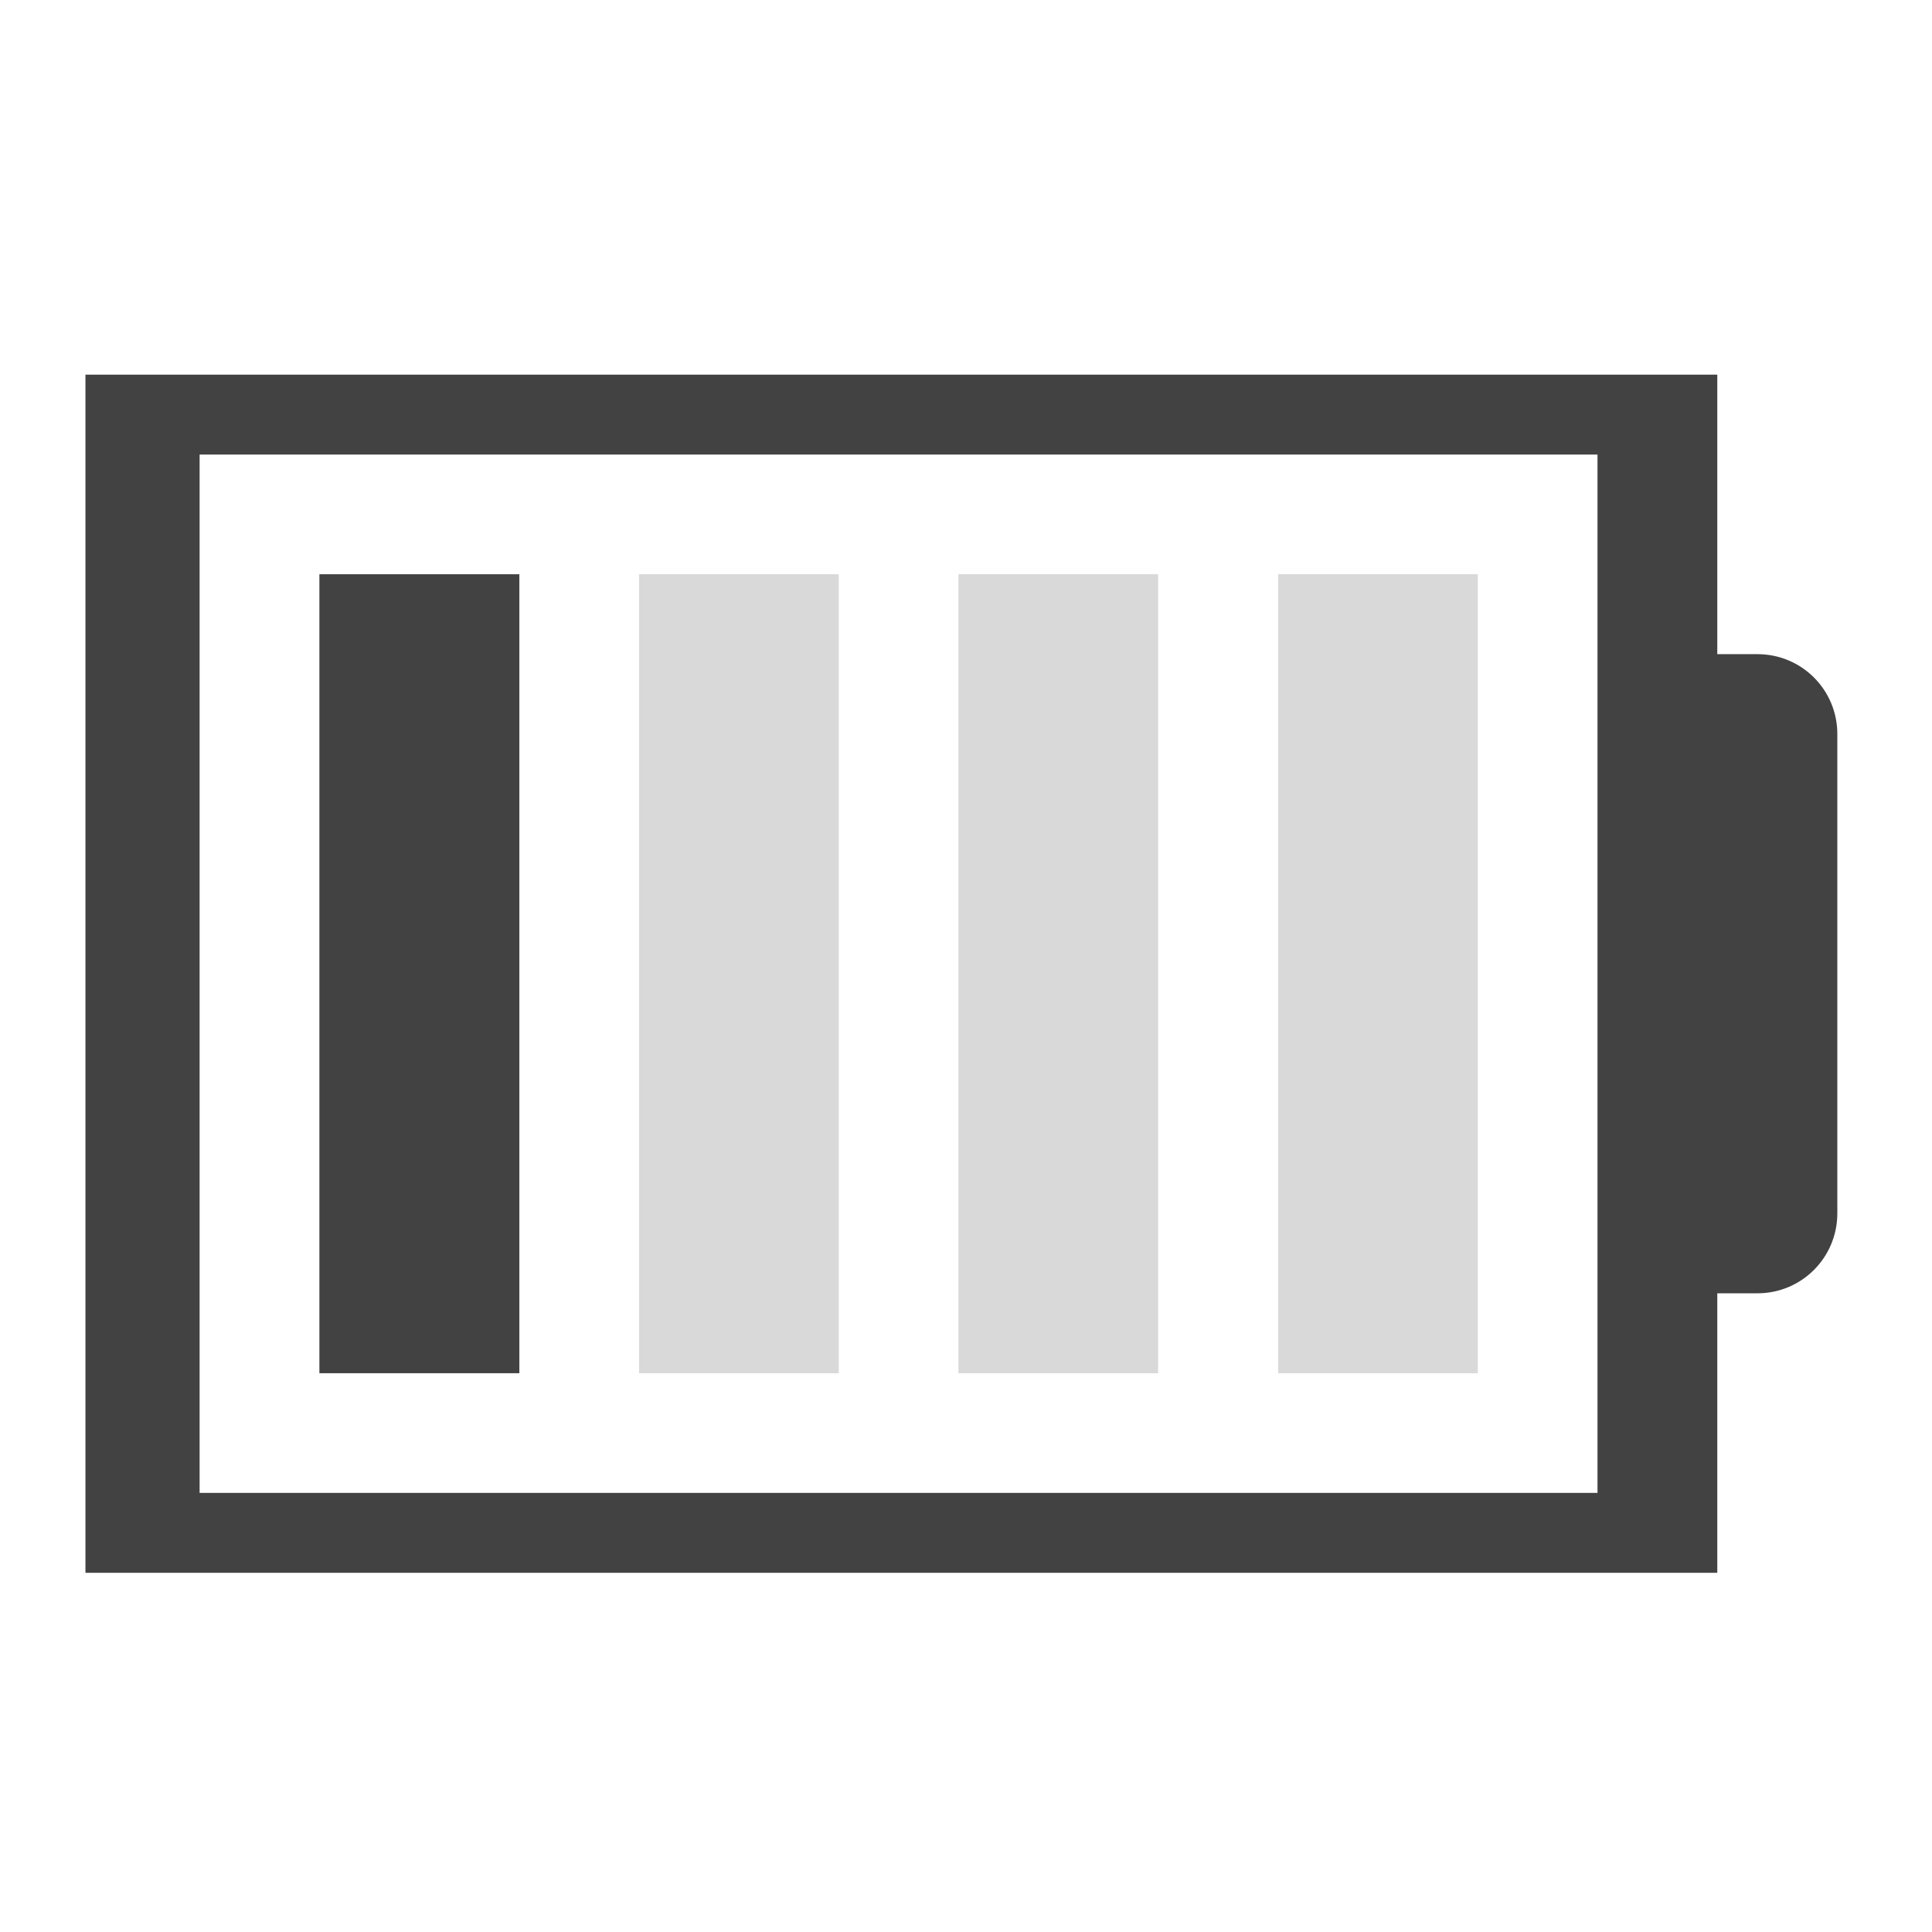
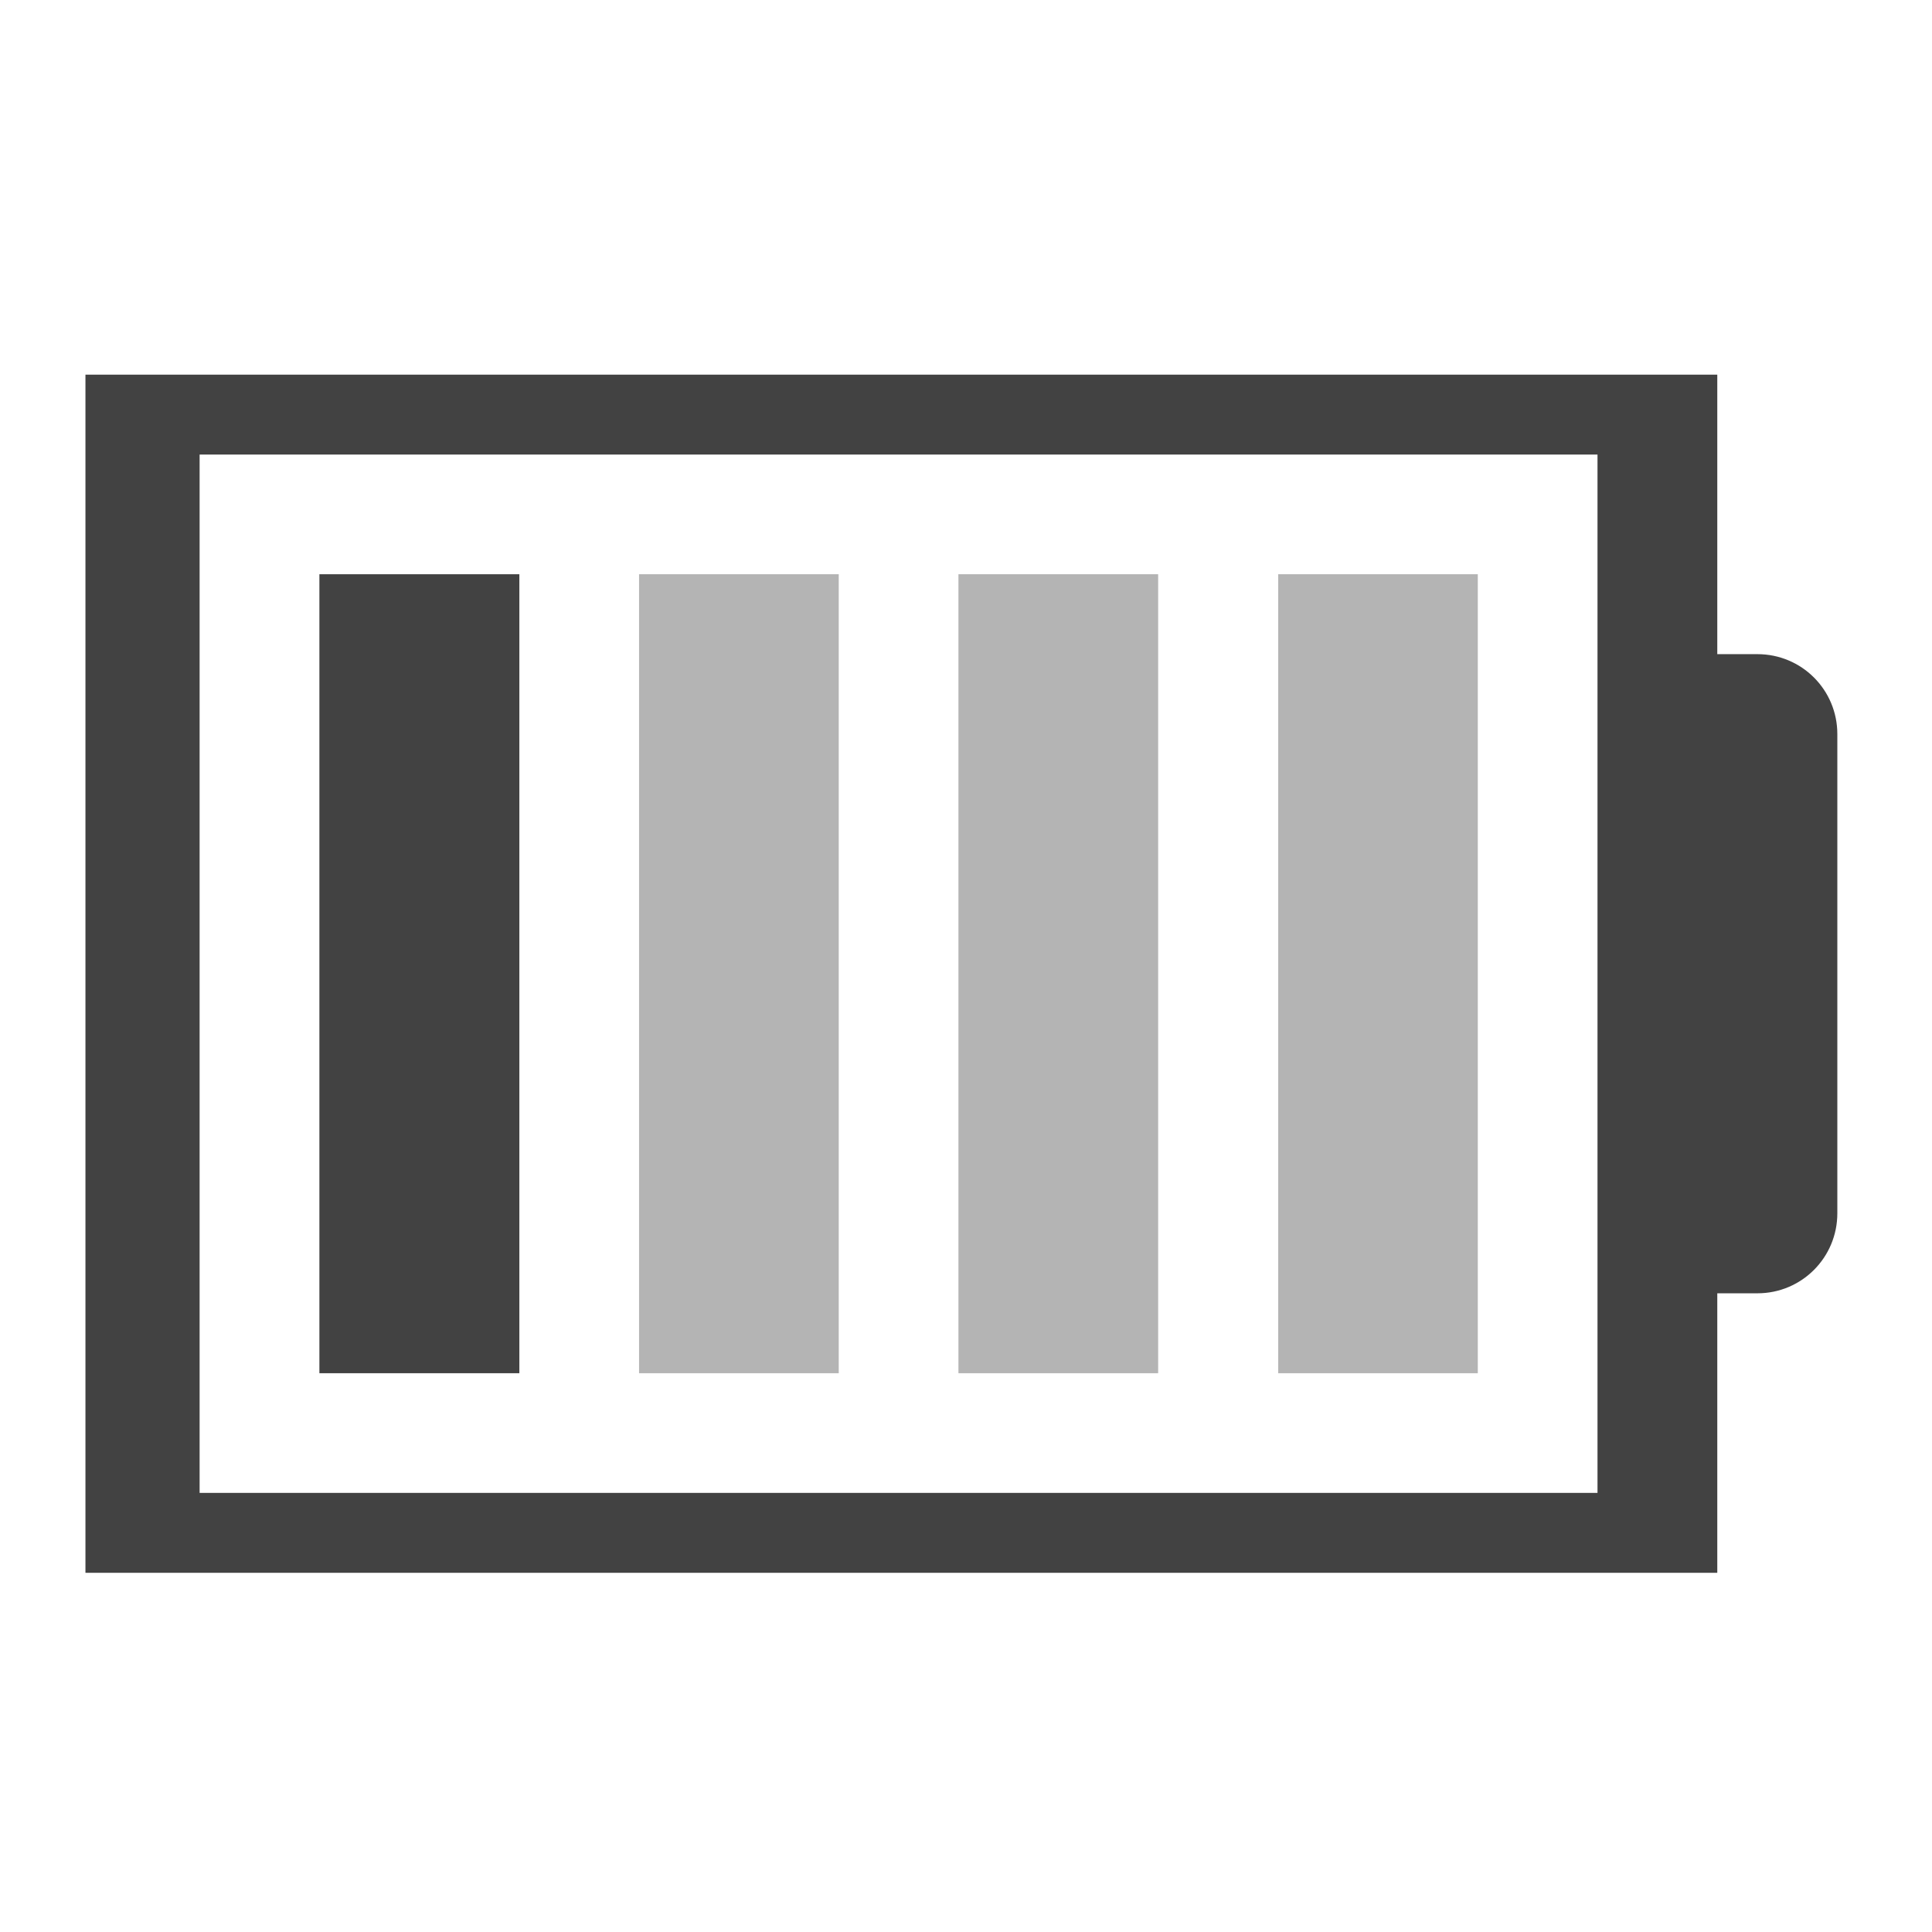
<svg xmlns="http://www.w3.org/2000/svg" width="22pt" height="22pt" viewBox="0 0 22 22" version="1.1">
  <g id="surface1">
    <path style=" stroke:none;fill-rule:nonzero;fill:rgb(25.882%,25.882%,25.882%);fill-opacity:1;" d="M 0.973 4.266 L 0.973 17.91 L 19.555 17.91 L 19.555 14.727 L 20.012 14.727 C 20.516 14.727 20.922 14.32 20.922 13.816 L 20.922 8.359 C 20.922 7.855 20.516 7.449 20.012 7.449 L 19.555 7.449 L 19.555 4.266 Z M 2.273 5.176 L 18.191 5.176 L 18.191 17 L 2.273 17 Z M 2.273 5.176 " />
-     <path style=" stroke:none;fill-rule:nonzero;fill:rgb(25.882%,25.882%,25.882%);fill-opacity:0.196;" d="M 14.555 6.539 L 16.828 6.539 L 16.828 15.637 L 14.555 15.637 Z M 14.555 6.539 " />
-     <path style=" stroke:none;fill-rule:nonzero;fill:rgb(25.882%,25.882%,25.882%);fill-opacity:0.196;" d="M 10.914 6.539 L 13.188 6.539 L 13.188 15.637 L 10.914 15.637 Z M 10.914 6.539 " />
-     <path style=" stroke:none;fill-rule:nonzero;fill:rgb(25.882%,25.882%,25.882%);fill-opacity:0.196;" d="M 7.277 6.539 L 9.551 6.539 L 9.551 15.637 L 7.277 15.637 Z M 7.277 6.539 " />
+     <path style=" stroke:none;fill-rule:nonzero;fill:rgb(25.882%,25.882%,25.882%);fill-opacity:0.392;" d="M 14.555 6.539 L 16.828 6.539 L 16.828 15.637 L 14.555 15.637 Z M 14.555 6.539 " />
+     <path style=" stroke:none;fill-rule:nonzero;fill:rgb(25.882%,25.882%,25.882%);fill-opacity:0.392;" d="M 10.914 6.539 L 13.188 6.539 L 13.188 15.637 L 10.914 15.637 Z M 10.914 6.539 " />
+     <path style=" stroke:none;fill-rule:nonzero;fill:rgb(25.882%,25.882%,25.882%);fill-opacity:0.392;" d="M 7.277 6.539 L 9.551 6.539 L 9.551 15.637 L 7.277 15.637 Z M 7.277 6.539 " />
    <path style=" stroke:none;fill-rule:nonzero;fill:rgb(25.882%,25.882%,25.882%);fill-opacity:1;" d="M 3.637 6.539 L 5.914 6.539 L 5.914 15.637 L 3.637 15.637 Z M 3.637 6.539 " />
  </g>
</svg>
